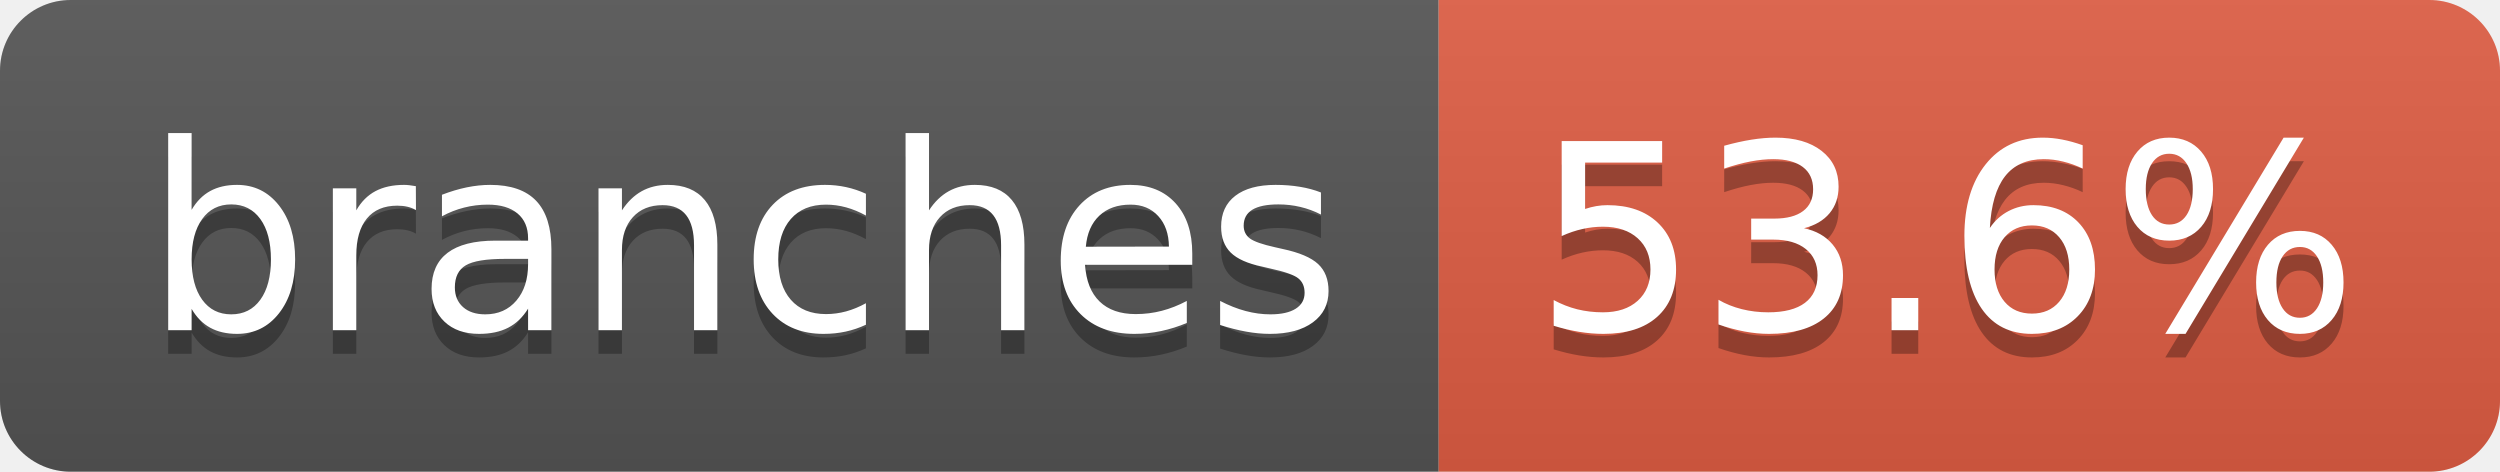
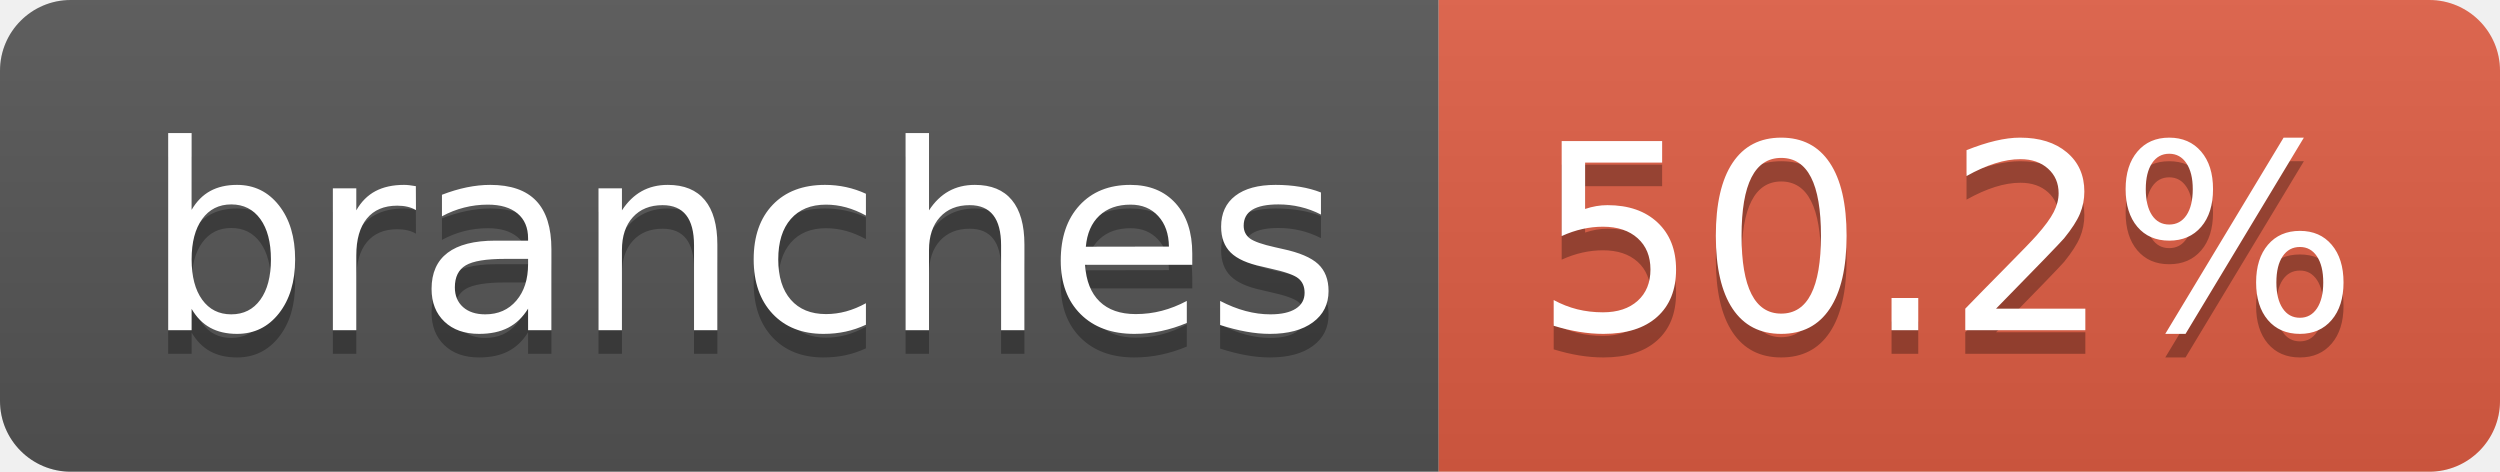
- <svg xmlns="http://www.w3.org/2000/svg" width="106" height="20" role="img" aria-label="branches: 53.6%">
+ <svg xmlns="http://www.w3.org/2000/svg" width="106" height="20" role="img" aria-label="branches: 50.2%">
  <linearGradient id="s" x2="0" y2="100%">
    <stop offset="0" stop-color="#bbb" stop-opacity=".1" />
    <stop offset="1" stop-opacity=".1" />
  </linearGradient>
  <clipPath id="r">
    <rect width="106" height="20" rx="3" fill="#fff" />
  </clipPath>
  <g clip-path="url(#r)">
    <rect width="61" height="20" fill="#555" />
    <rect x="61" width="45" height="20" fill="#e05d44" />
    <rect width="106" height="20" fill="url(#s)" />
  </g>
  <g fill="#fff" text-anchor="middle" font-family="Verdana,Geneva,DejaVu Sans,sans-serif" text-rendering="geometricPrecision" font-size="110">
    <text aria-hidden="true" x="315" y="150" fill="#010101" fill-opacity=".3" transform="scale(.1)" textLength="507">branches</text>
    <text x="315" y="140" transform="scale(.1)" fill="#fff" textLength="507">branches</text>
-     <text aria-hidden="true" x="825" y="150" fill="#010101" fill-opacity=".3" transform="scale(.1)" textLength="350">53.6%</text>
-     <text x="825" y="140" transform="scale(.1)" fill="#fff" textLength="350">53.6%</text>
+     <text aria-hidden="true" x="825" y="150" fill="#010101" fill-opacity=".3" transform="scale(.1)" textLength="350">50.2%</text>
+     <text x="825" y="140" transform="scale(.1)" fill="#fff" textLength="350">50.2%</text>
  </g>
</svg>
